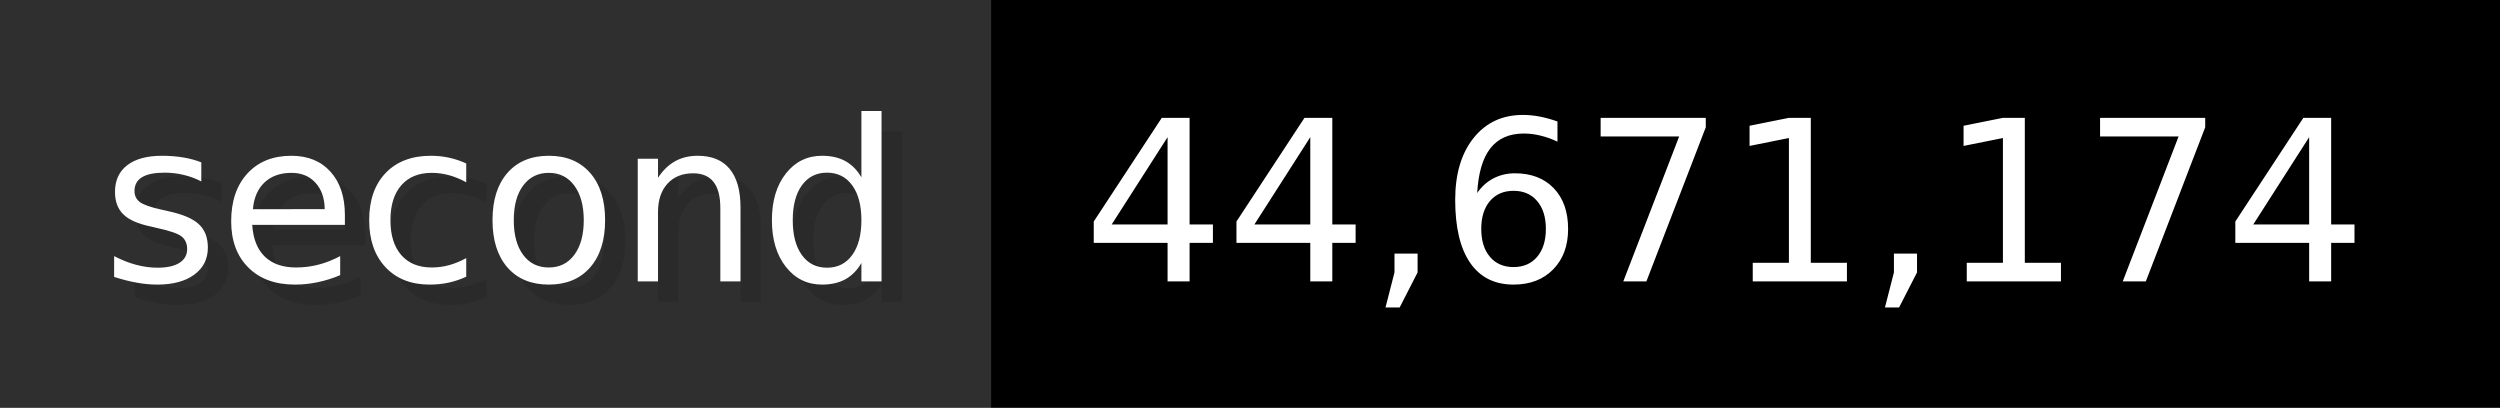
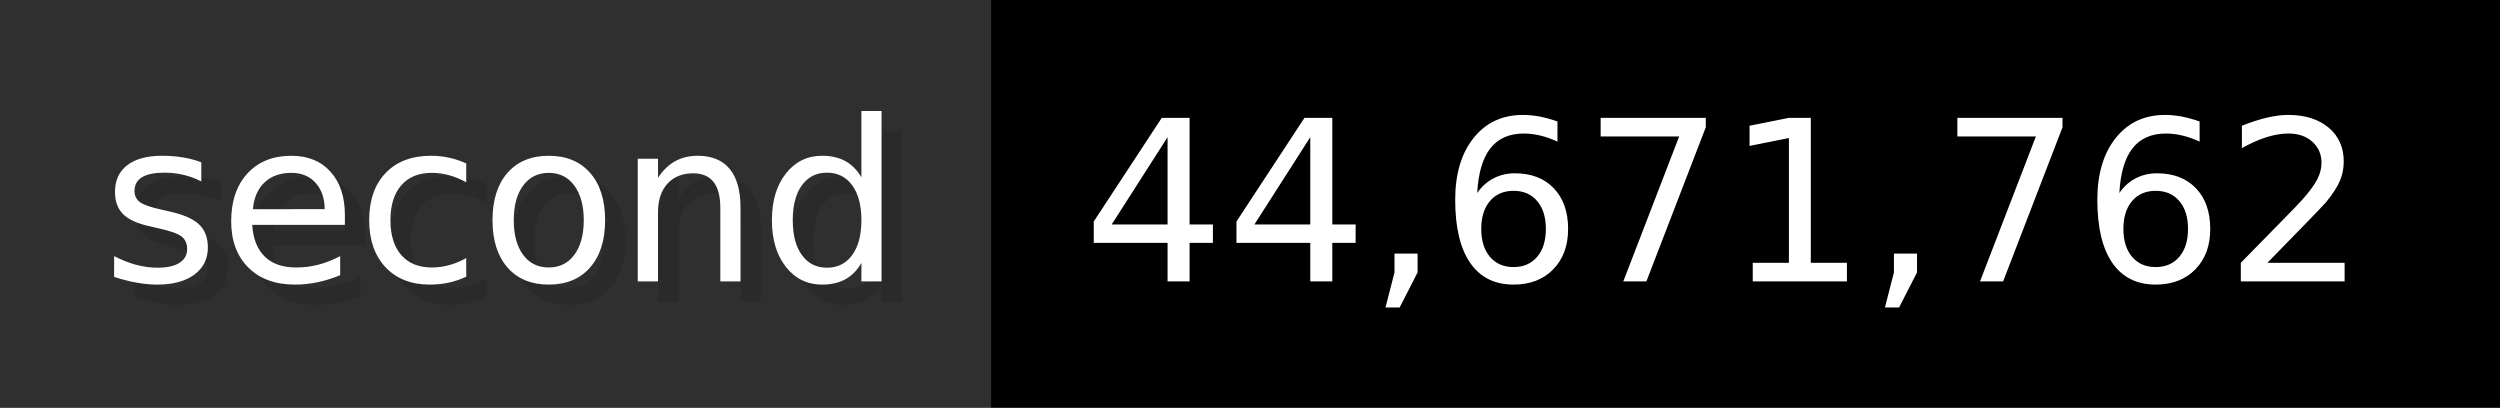
- <svg xmlns="http://www.w3.org/2000/svg" width="122.6" height="20" viewBox="0 0 1226 200" role="img" aria-label="second: 44,671,174">
+ <svg xmlns="http://www.w3.org/2000/svg" width="122.6" height="20" viewBox="0 0 1226 200" role="img" aria-label="second: 44,671,762">
  <g>
    <rect fill="#2F2F2F" width="486" height="200" />
    <rect fill="#" x="486" width="740" height="200" />
  </g>
  <g aria-hidden="true" fill="#fff" text-anchor="start" font-family="Verdana,DejaVu Sans,sans-serif" font-size="110">
    <text x="60" y="148" textLength="386" fill="#000" opacity="0.1">second</text>
    <text x="50" y="138" textLength="386">second</text>
-     <text x="541" y="148" textLength="640" fill="#000" opacity="0.1">44,671,174</text>
-     <text x="531" y="138" textLength="640">44,671,174</text>
+     <text x="541" y="148" textLength="640" fill="#000" opacity="0.1">44,671,762</text>
+     <text x="531" y="138" textLength="640">44,671,762</text>
  </g>
</svg>
